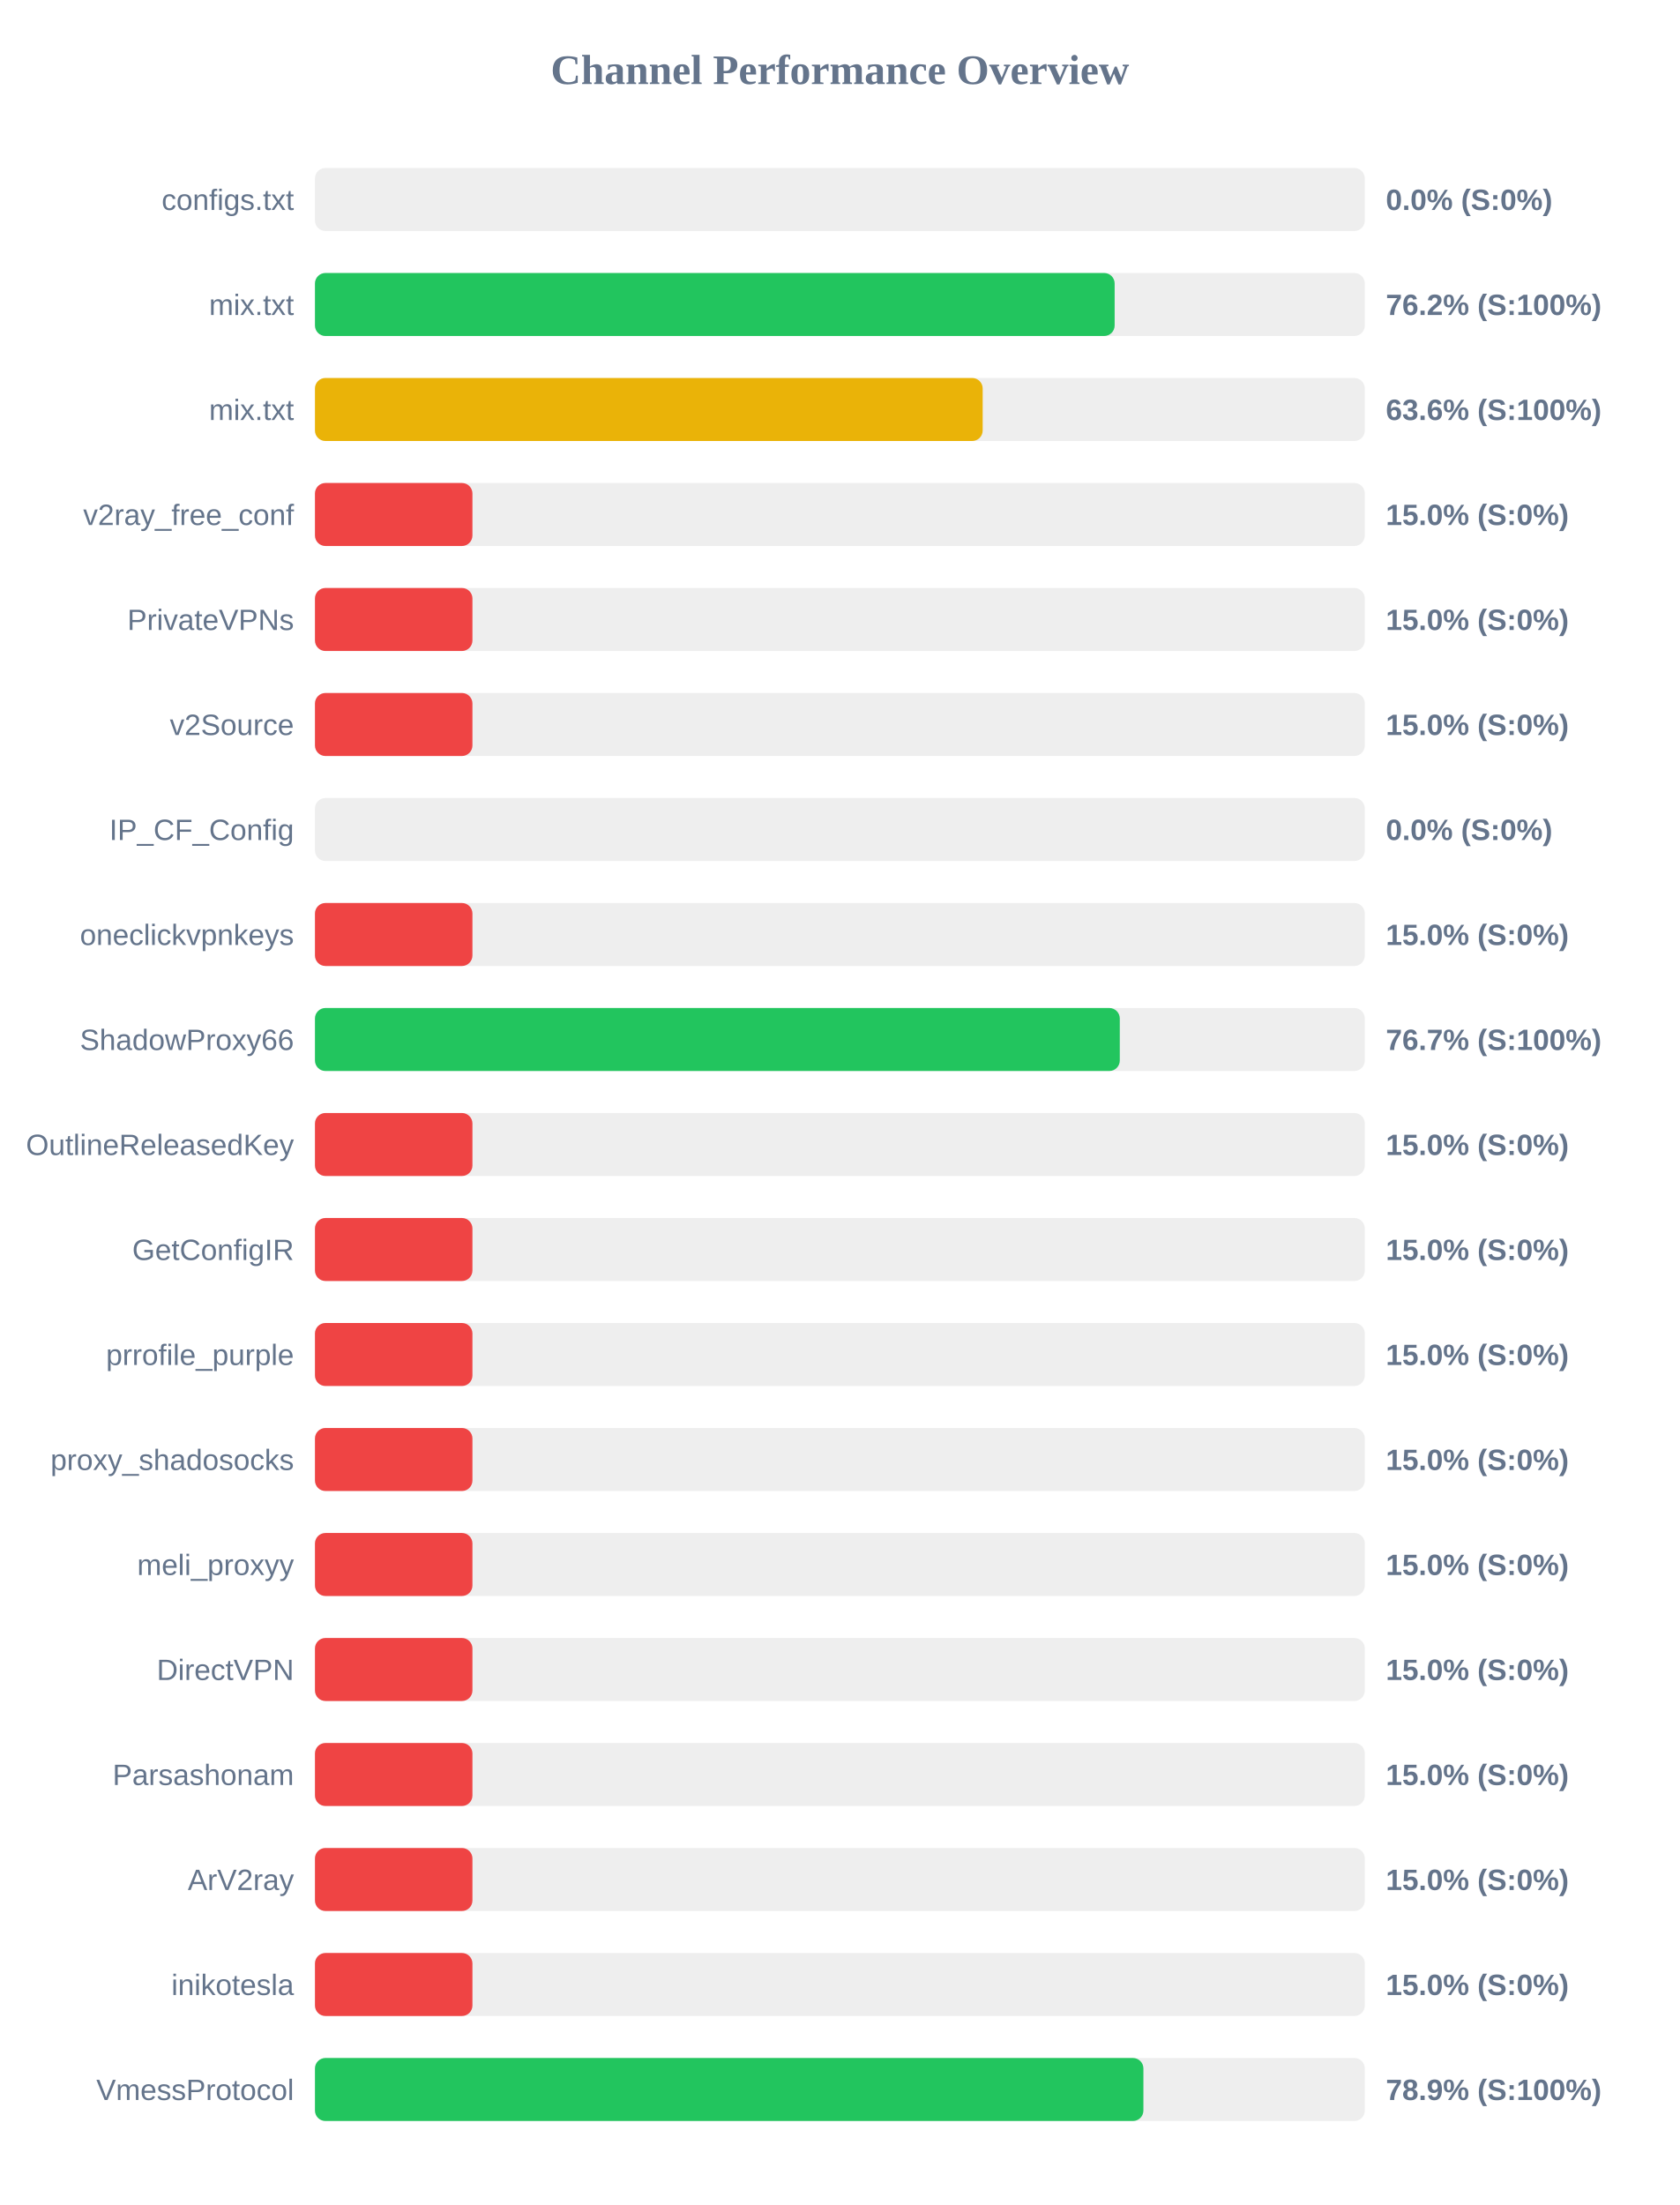
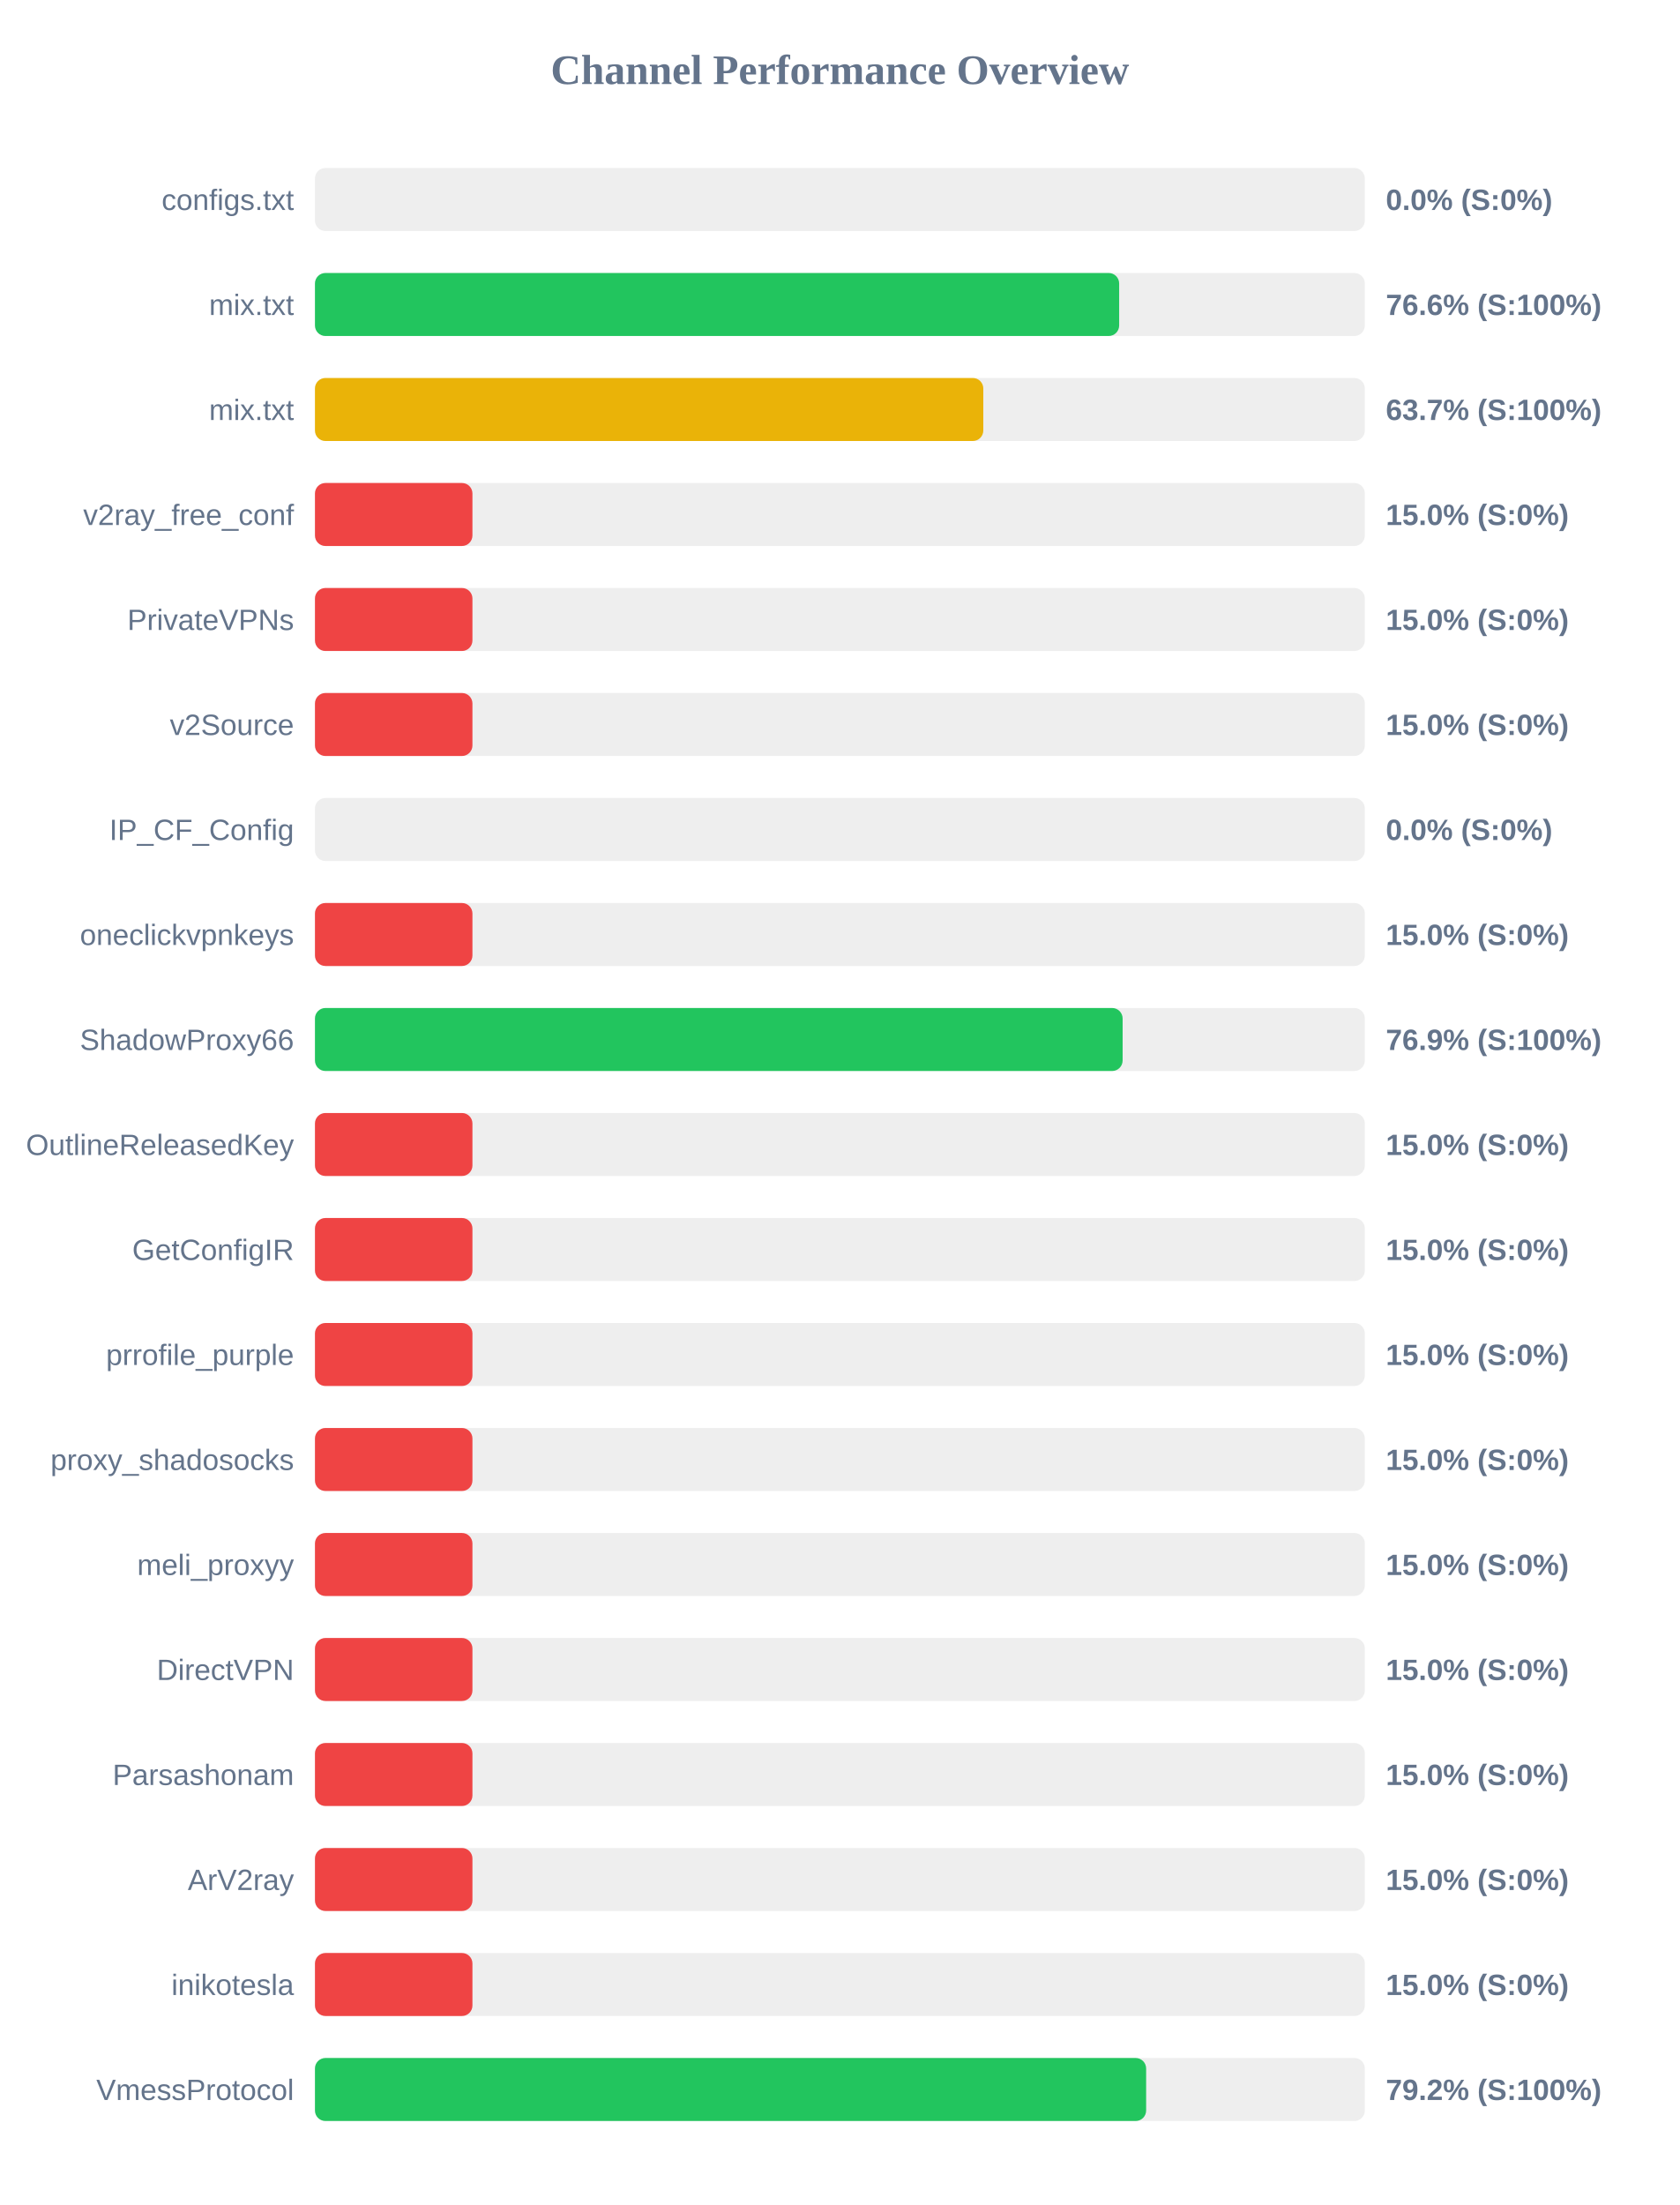
<svg xmlns="http://www.w3.org/2000/svg" width="800" height="1050" version="1.1">
  <style>
        .row { font: 14px Arial; fill: #64748b; }
        .score { font: bold 14px Arial; fill: #64748b; }
    </style>
  <text x="400" y="40" text-anchor="middle" font-size="20px" font-weight="bold" fill="#64748b">Channel Performance Overview</text>
  <rect x="150" y="80" width="500" height="30" fill="#eee" rx="5" />
  <rect x="150" y="80" width="0.0" height="30" fill="#ef4444" rx="5" />
  <text x="140" y="100" text-anchor="end" class="row">configs.txt</text>
  <text x="660" y="100" text-anchor="start" class="score">0.0% (S:0%)</text>
  <rect x="150" y="130" width="500" height="30" fill="#eee" rx="5" />
-   <rect x="150" y="130" width="380.85" height="30" fill="#22c55e" rx="5" />
+   <rect x="150" y="130" width="383.0" height="30" fill="#22c55e" rx="5" />
  <text x="140" y="150" text-anchor="end" class="row">mix.txt</text>
-   <text x="660" y="150" text-anchor="start" class="score">76.2% (S:100%)</text>
+   <text x="660" y="150" text-anchor="start" class="score">76.6% (S:100%)</text>
  <rect x="150" y="180" width="500" height="30" fill="#eee" rx="5" />
-   <rect x="150" y="180" width="318.0" height="30" fill="#eab308" rx="5" />
+   <rect x="150" y="180" width="318.3" height="30" fill="#eab308" rx="5" />
  <text x="140" y="200" text-anchor="end" class="row">mix.txt</text>
-   <text x="660" y="200" text-anchor="start" class="score">63.6% (S:100%)</text>
+   <text x="660" y="200" text-anchor="start" class="score">63.7% (S:100%)</text>
  <rect x="150" y="230" width="500" height="30" fill="#eee" rx="5" />
  <rect x="150" y="230" width="75.0" height="30" fill="#ef4444" rx="5" />
  <text x="140" y="250" text-anchor="end" class="row">v2ray_free_conf</text>
  <text x="660" y="250" text-anchor="start" class="score">15.0% (S:0%)</text>
  <rect x="150" y="280" width="500" height="30" fill="#eee" rx="5" />
  <rect x="150" y="280" width="75.0" height="30" fill="#ef4444" rx="5" />
  <text x="140" y="300" text-anchor="end" class="row">PrivateVPNs</text>
  <text x="660" y="300" text-anchor="start" class="score">15.0% (S:0%)</text>
  <rect x="150" y="330" width="500" height="30" fill="#eee" rx="5" />
  <rect x="150" y="330" width="75.0" height="30" fill="#ef4444" rx="5" />
  <text x="140" y="350" text-anchor="end" class="row">v2Source</text>
  <text x="660" y="350" text-anchor="start" class="score">15.0% (S:0%)</text>
  <rect x="150" y="380" width="500" height="30" fill="#eee" rx="5" />
  <rect x="150" y="380" width="0.0" height="30" fill="#ef4444" rx="5" />
  <text x="140" y="400" text-anchor="end" class="row">IP_CF_Config</text>
  <text x="660" y="400" text-anchor="start" class="score">0.0% (S:0%)</text>
  <rect x="150" y="430" width="500" height="30" fill="#eee" rx="5" />
  <rect x="150" y="430" width="75.0" height="30" fill="#ef4444" rx="5" />
  <text x="140" y="450" text-anchor="end" class="row">oneclickvpnkeys</text>
  <text x="660" y="450" text-anchor="start" class="score">15.0% (S:0%)</text>
  <rect x="150" y="480" width="500" height="30" fill="#eee" rx="5" />
-   <rect x="150" y="480" width="383.3" height="30" fill="#22c55e" rx="5" />
+   <rect x="150" y="480" width="384.65" height="30" fill="#22c55e" rx="5" />
  <text x="140" y="500" text-anchor="end" class="row">ShadowProxy66</text>
-   <text x="660" y="500" text-anchor="start" class="score">76.7% (S:100%)</text>
+   <text x="660" y="500" text-anchor="start" class="score">76.9% (S:100%)</text>
  <rect x="150" y="530" width="500" height="30" fill="#eee" rx="5" />
  <rect x="150" y="530" width="75.0" height="30" fill="#ef4444" rx="5" />
  <text x="140" y="550" text-anchor="end" class="row">OutlineReleasedKey</text>
  <text x="660" y="550" text-anchor="start" class="score">15.0% (S:0%)</text>
  <rect x="150" y="580" width="500" height="30" fill="#eee" rx="5" />
  <rect x="150" y="580" width="75.0" height="30" fill="#ef4444" rx="5" />
  <text x="140" y="600" text-anchor="end" class="row">GetConfigIR</text>
  <text x="660" y="600" text-anchor="start" class="score">15.0% (S:0%)</text>
  <rect x="150" y="630" width="500" height="30" fill="#eee" rx="5" />
  <rect x="150" y="630" width="75.0" height="30" fill="#ef4444" rx="5" />
  <text x="140" y="650" text-anchor="end" class="row">prrofile_purple</text>
  <text x="660" y="650" text-anchor="start" class="score">15.0% (S:0%)</text>
  <rect x="150" y="680" width="500" height="30" fill="#eee" rx="5" />
  <rect x="150" y="680" width="75.0" height="30" fill="#ef4444" rx="5" />
  <text x="140" y="700" text-anchor="end" class="row">proxy_shadosocks</text>
  <text x="660" y="700" text-anchor="start" class="score">15.0% (S:0%)</text>
  <rect x="150" y="730" width="500" height="30" fill="#eee" rx="5" />
  <rect x="150" y="730" width="75.0" height="30" fill="#ef4444" rx="5" />
  <text x="140" y="750" text-anchor="end" class="row">meli_proxyy</text>
  <text x="660" y="750" text-anchor="start" class="score">15.0% (S:0%)</text>
  <rect x="150" y="780" width="500" height="30" fill="#eee" rx="5" />
  <rect x="150" y="780" width="75.0" height="30" fill="#ef4444" rx="5" />
  <text x="140" y="800" text-anchor="end" class="row">DirectVPN</text>
  <text x="660" y="800" text-anchor="start" class="score">15.0% (S:0%)</text>
  <rect x="150" y="830" width="500" height="30" fill="#eee" rx="5" />
  <rect x="150" y="830" width="75.0" height="30" fill="#ef4444" rx="5" />
  <text x="140" y="850" text-anchor="end" class="row">Parsashonam</text>
  <text x="660" y="850" text-anchor="start" class="score">15.0% (S:0%)</text>
  <rect x="150" y="880" width="500" height="30" fill="#eee" rx="5" />
  <rect x="150" y="880" width="75.0" height="30" fill="#ef4444" rx="5" />
  <text x="140" y="900" text-anchor="end" class="row">ArV2ray</text>
  <text x="660" y="900" text-anchor="start" class="score">15.0% (S:0%)</text>
  <rect x="150" y="930" width="500" height="30" fill="#eee" rx="5" />
  <rect x="150" y="930" width="75.0" height="30" fill="#ef4444" rx="5" />
  <text x="140" y="950" text-anchor="end" class="row">inikotesla</text>
  <text x="660" y="950" text-anchor="start" class="score">15.0% (S:0%)</text>
  <rect x="150" y="980" width="500" height="30" fill="#eee" rx="5" />
-   <rect x="150" y="980" width="394.55" height="30" fill="#22c55e" rx="5" />
+   <rect x="150" y="980" width="395.85" height="30" fill="#22c55e" rx="5" />
  <text x="140" y="1000" text-anchor="end" class="row">VmessProtocol</text>
-   <text x="660" y="1000" text-anchor="start" class="score">78.9% (S:100%)</text>
+   <text x="660" y="1000" text-anchor="start" class="score">79.2% (S:100%)</text>
</svg>
